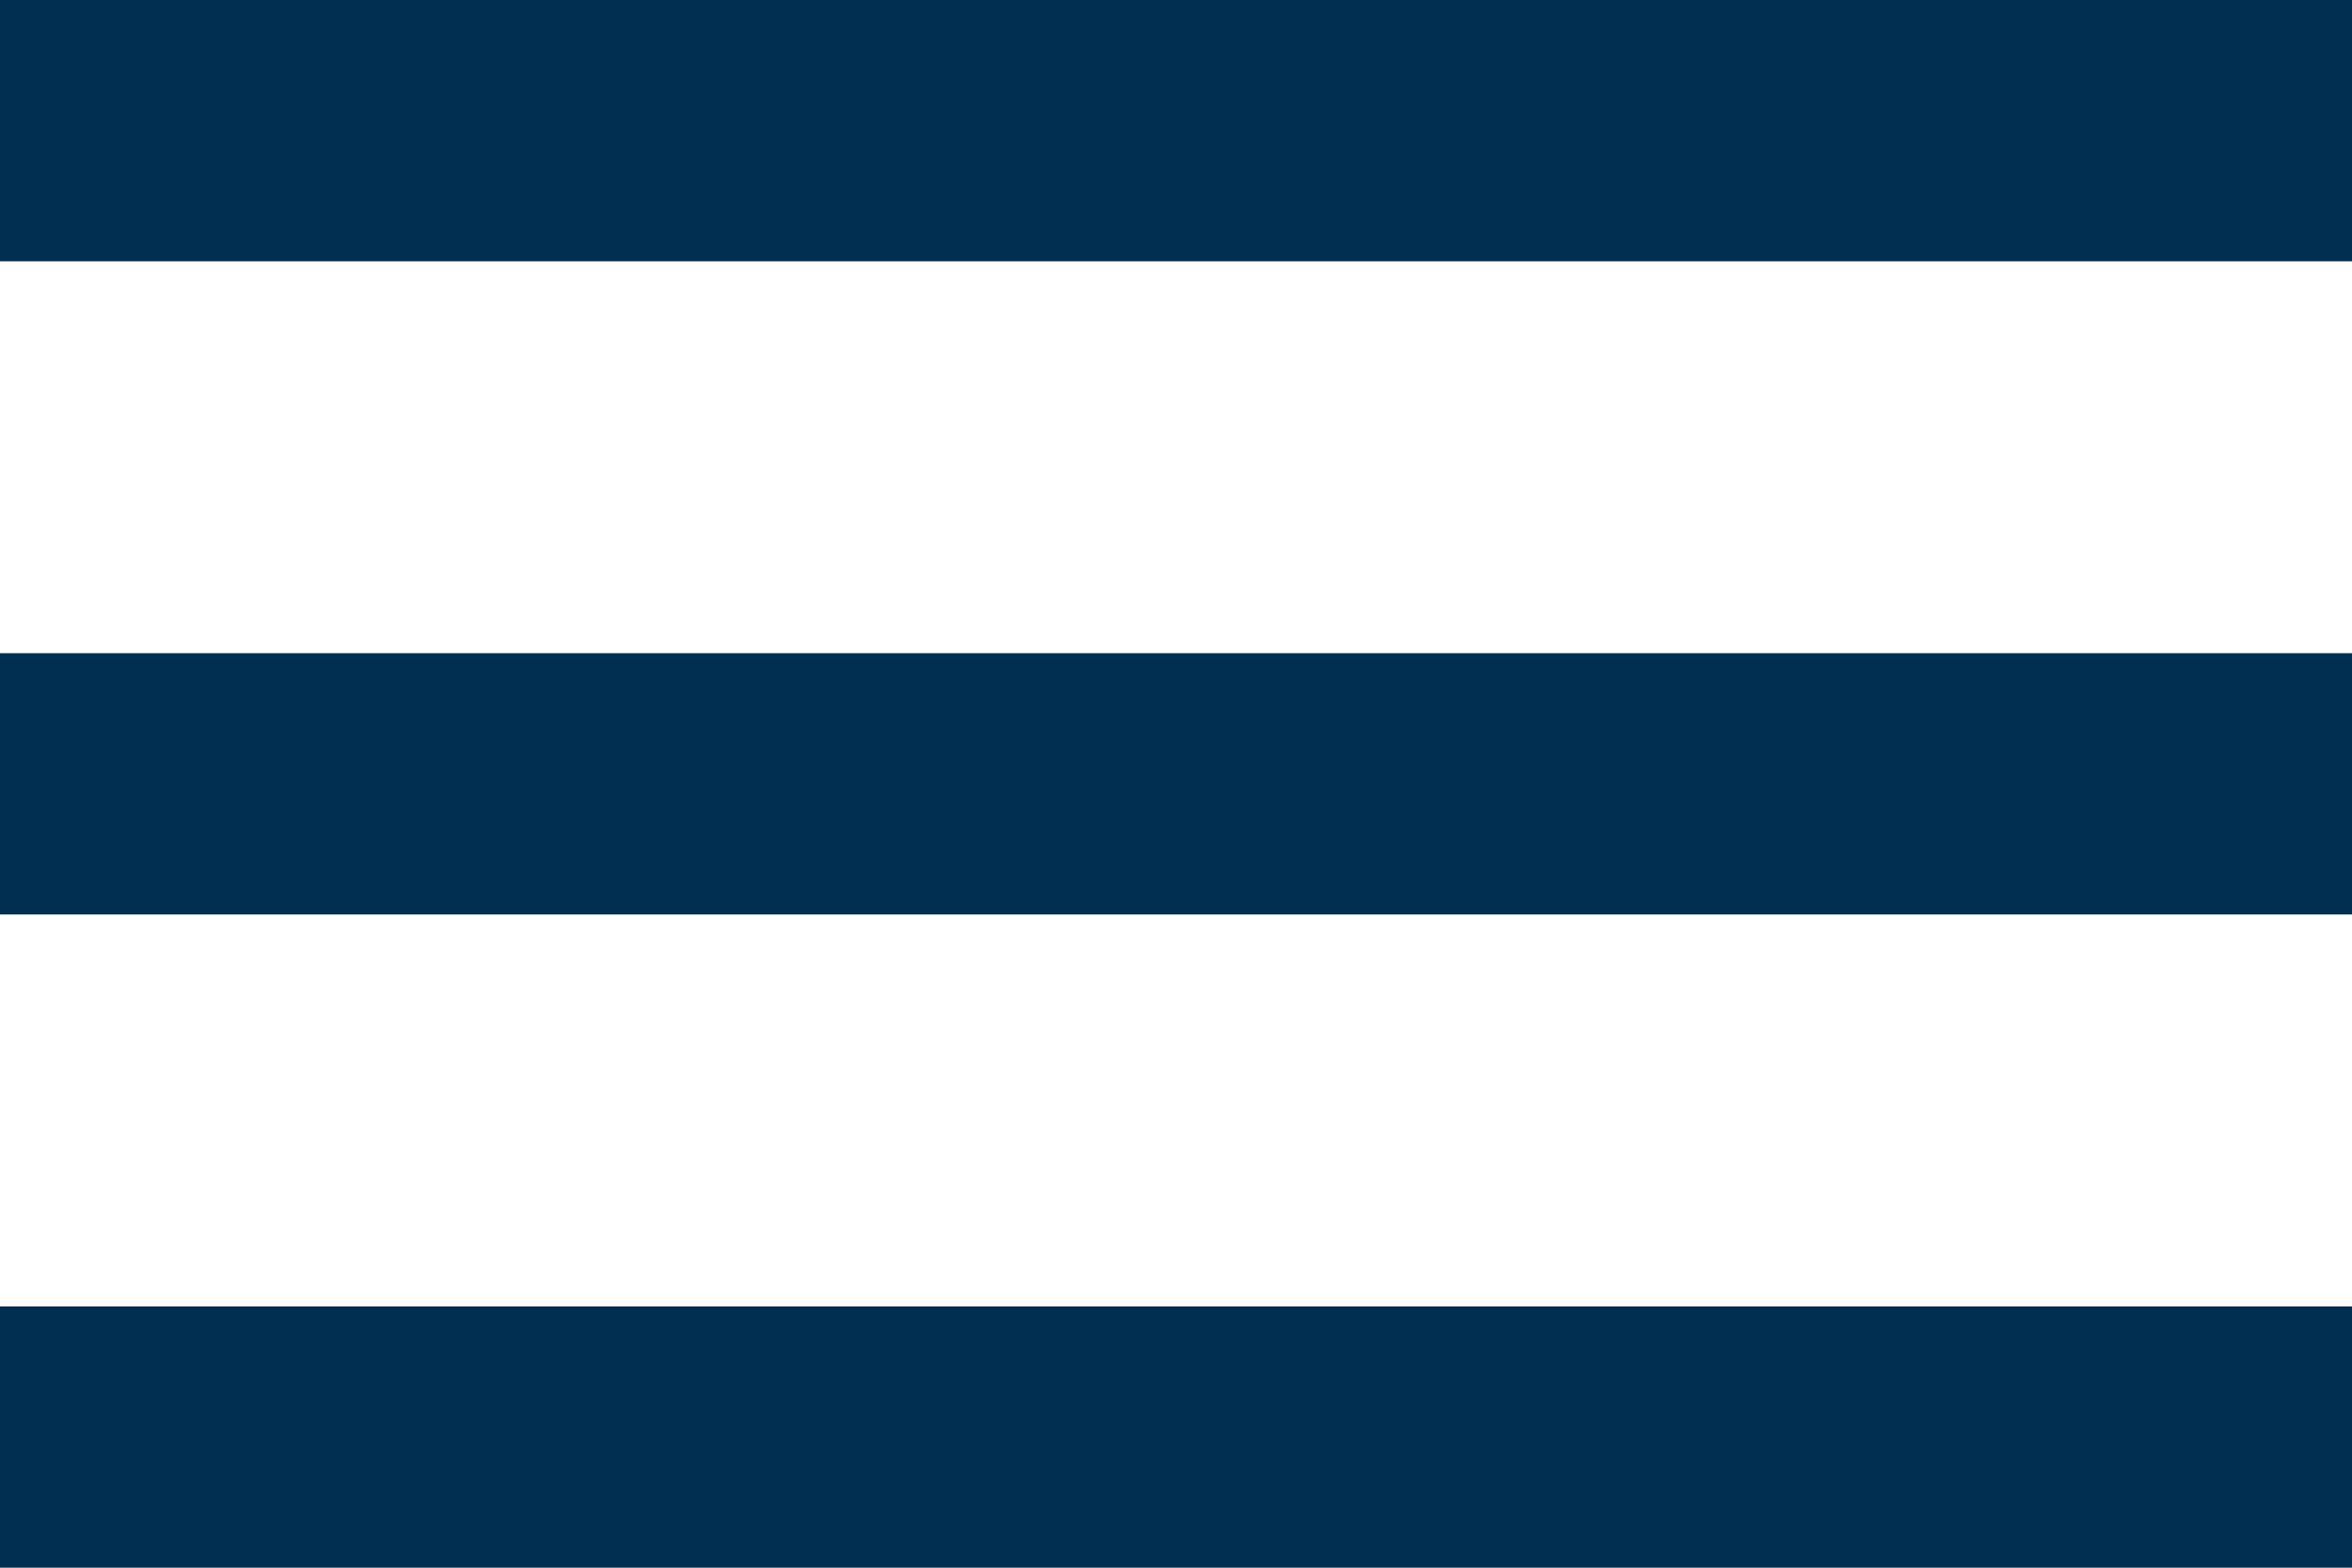
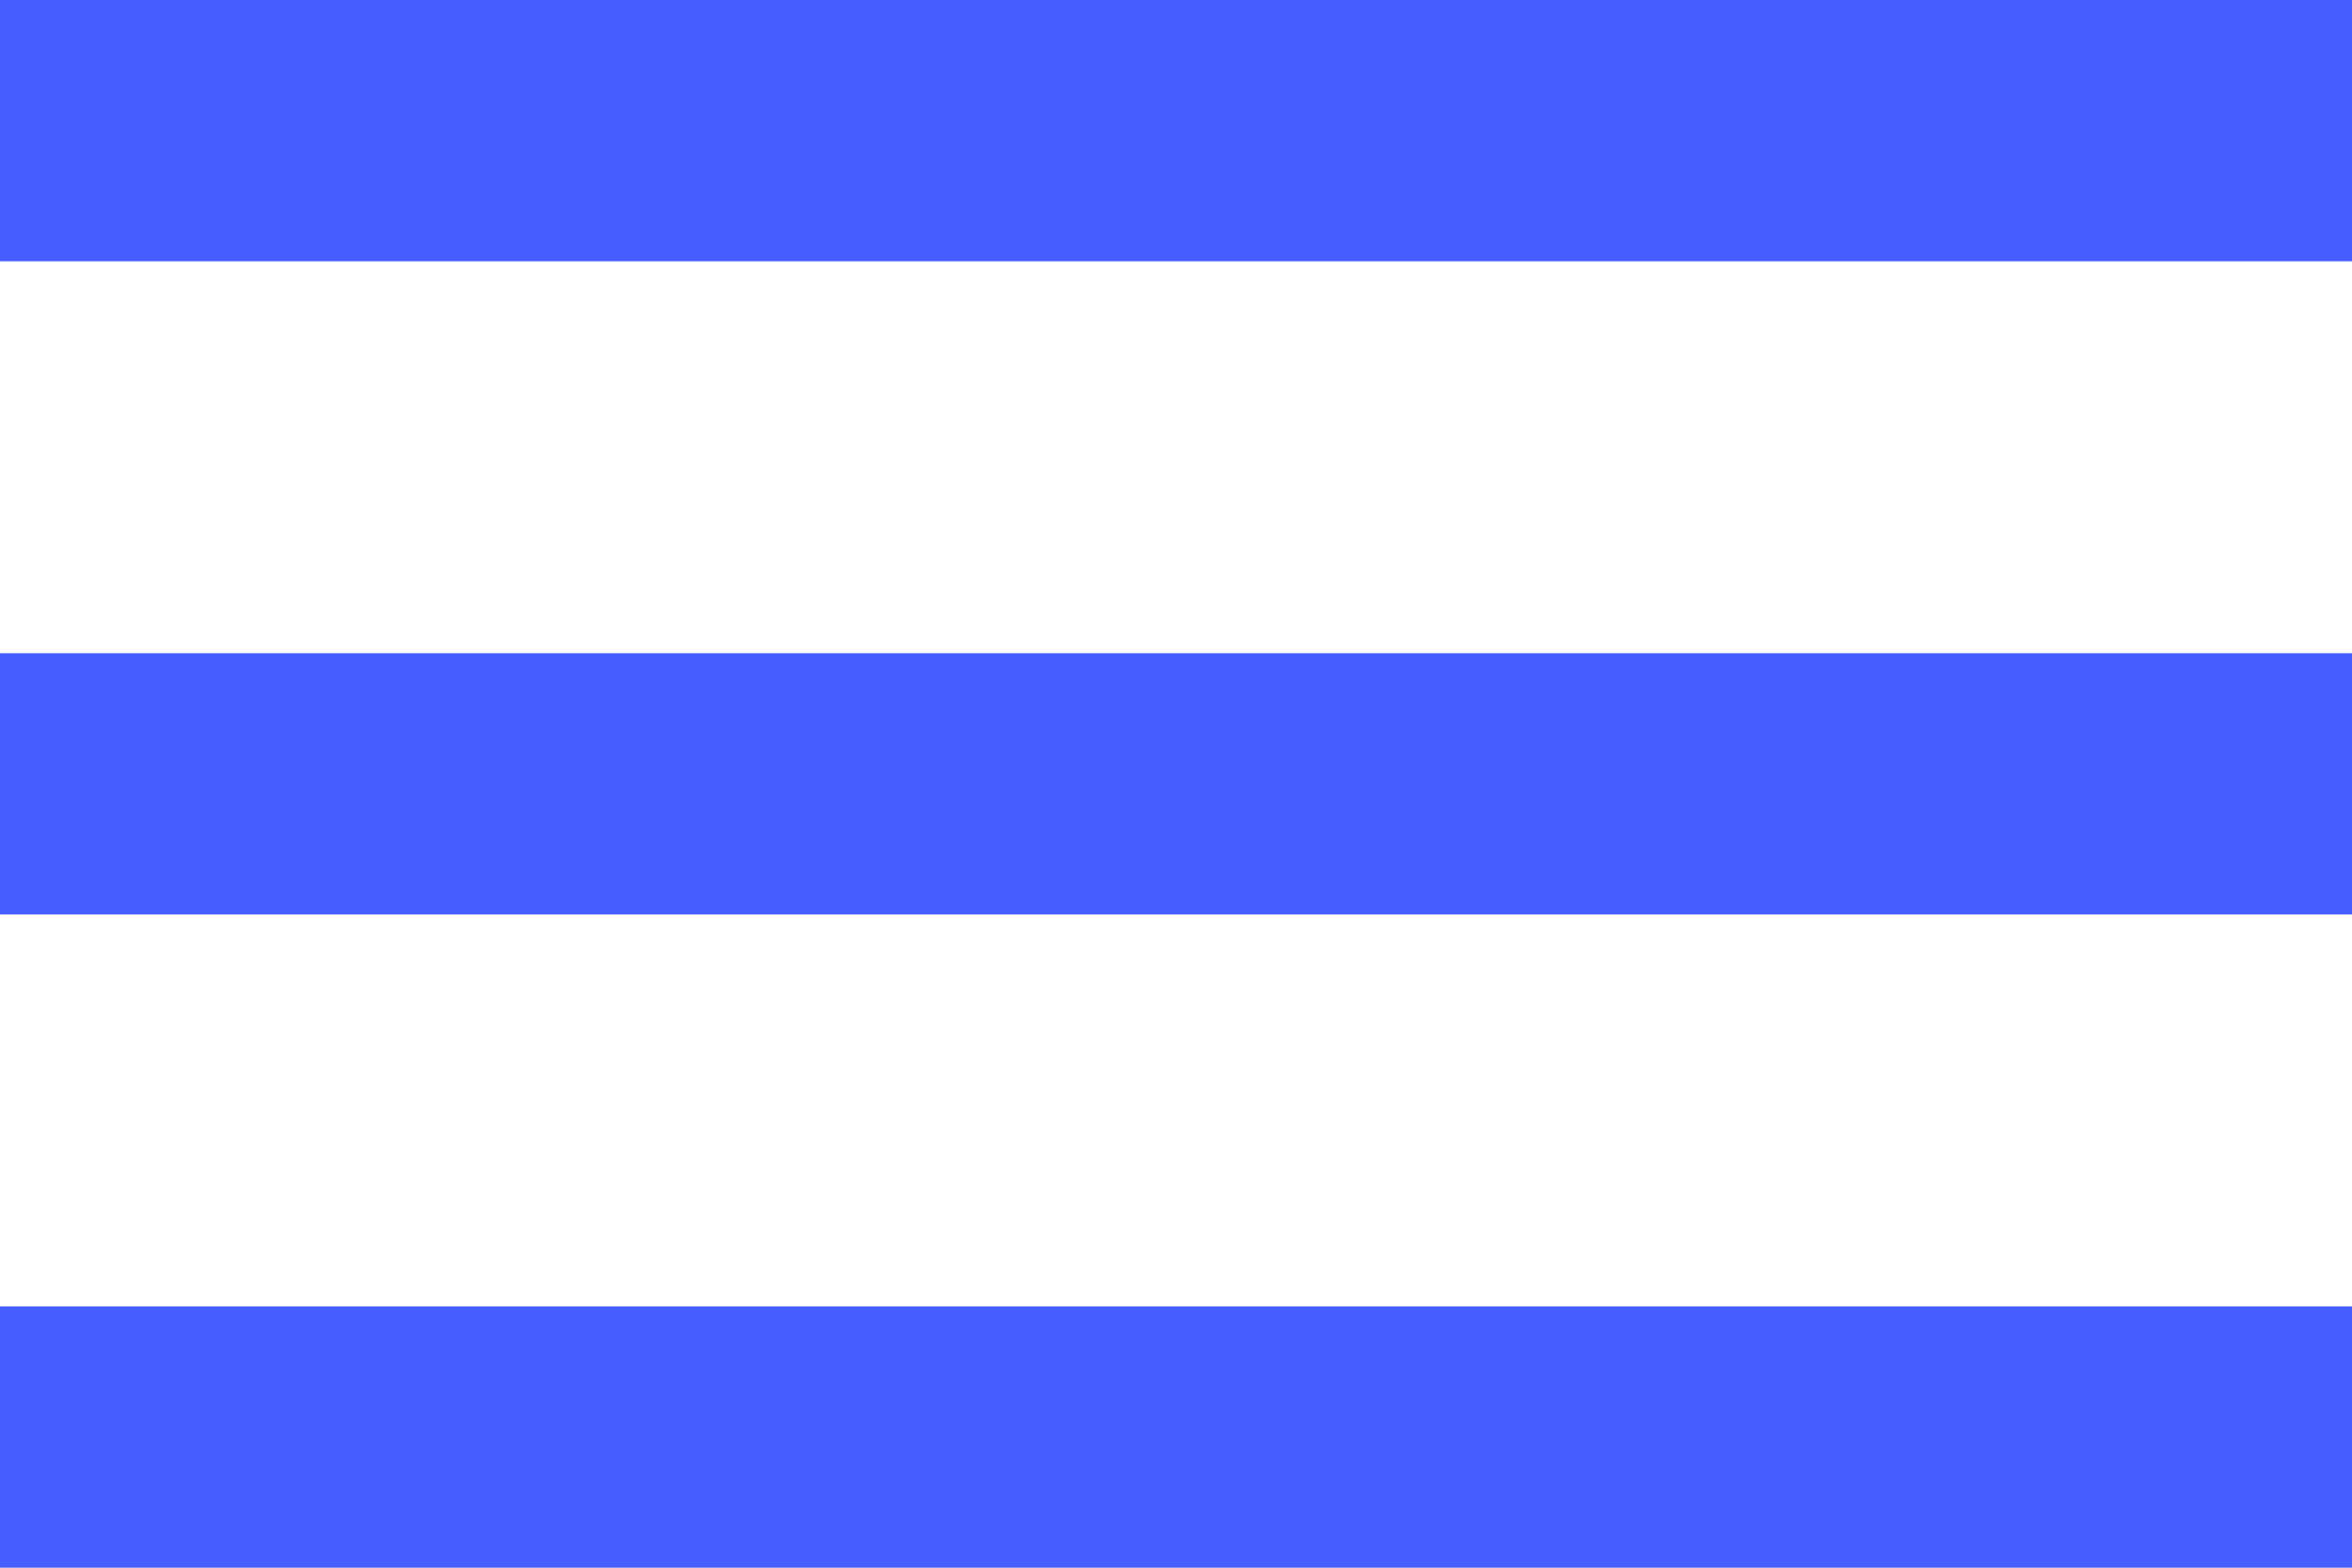
- <svg xmlns="http://www.w3.org/2000/svg" width="36" height="24" viewBox="0 0 36 24" fill="none">
-   <path d="M0 24H36V20H0V24ZM0 14H36V10H0V14ZM0 0V4H36V0H0Z" fill="#002F52" />
+ <svg xmlns="http://www.w3.org/2000/svg" width="36" height="24" viewBox="0 0 36 24" fill="none" version="1.1" id="svg1">
+   <defs id="defs1" />
+   <path d="M0 24H36V20H0V24ZM0 14H36V10H0V14ZM0 0V4H36V0H0Z" fill="#002F52" id="path1" style="fill:#465eff" />
</svg>
